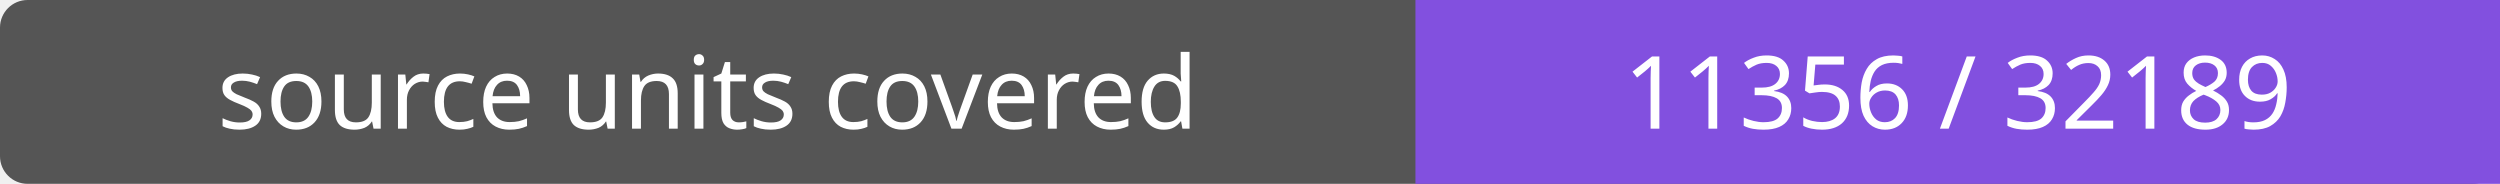
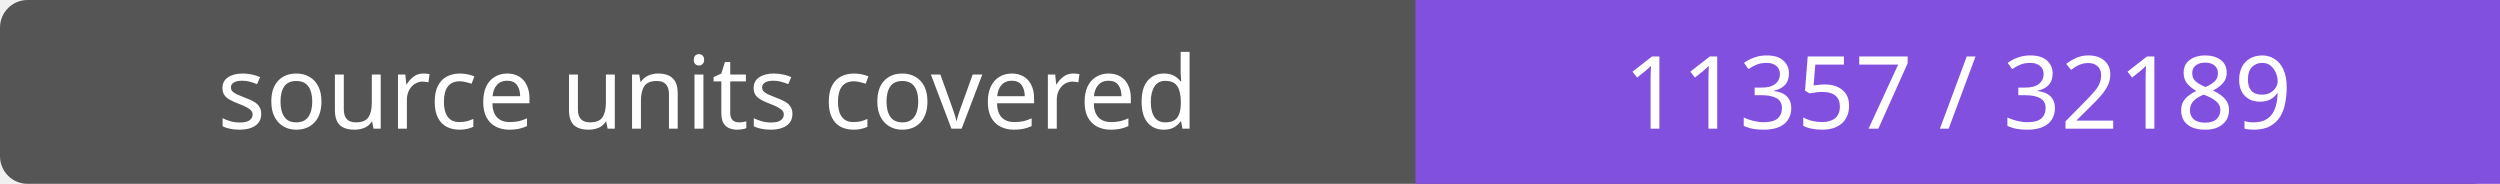
- <svg xmlns="http://www.w3.org/2000/svg" width="272" height="20" role="img" aria-label="source units covered: 11356 / 32189">
+ <svg xmlns="http://www.w3.org/2000/svg" width="272" height="20" role="img" aria-label="source units covered: 11357 / 32189">
  <rect width="272" height="20" rx="3" fill="#555" />
  <path fill="#8250df" d="M154 0h118v20H154z" />
  <g fill="#fff" text-anchor="middle" font-family="Verdana,sans-serif" font-size="11">
    <text x="77.0" y="14">source units covered</text>
-     <text x="213.0" y="14">11356 / 32189</text>
+     <text x="213.0" y="14">11357 / 32189</text>
  </g>
</svg>
